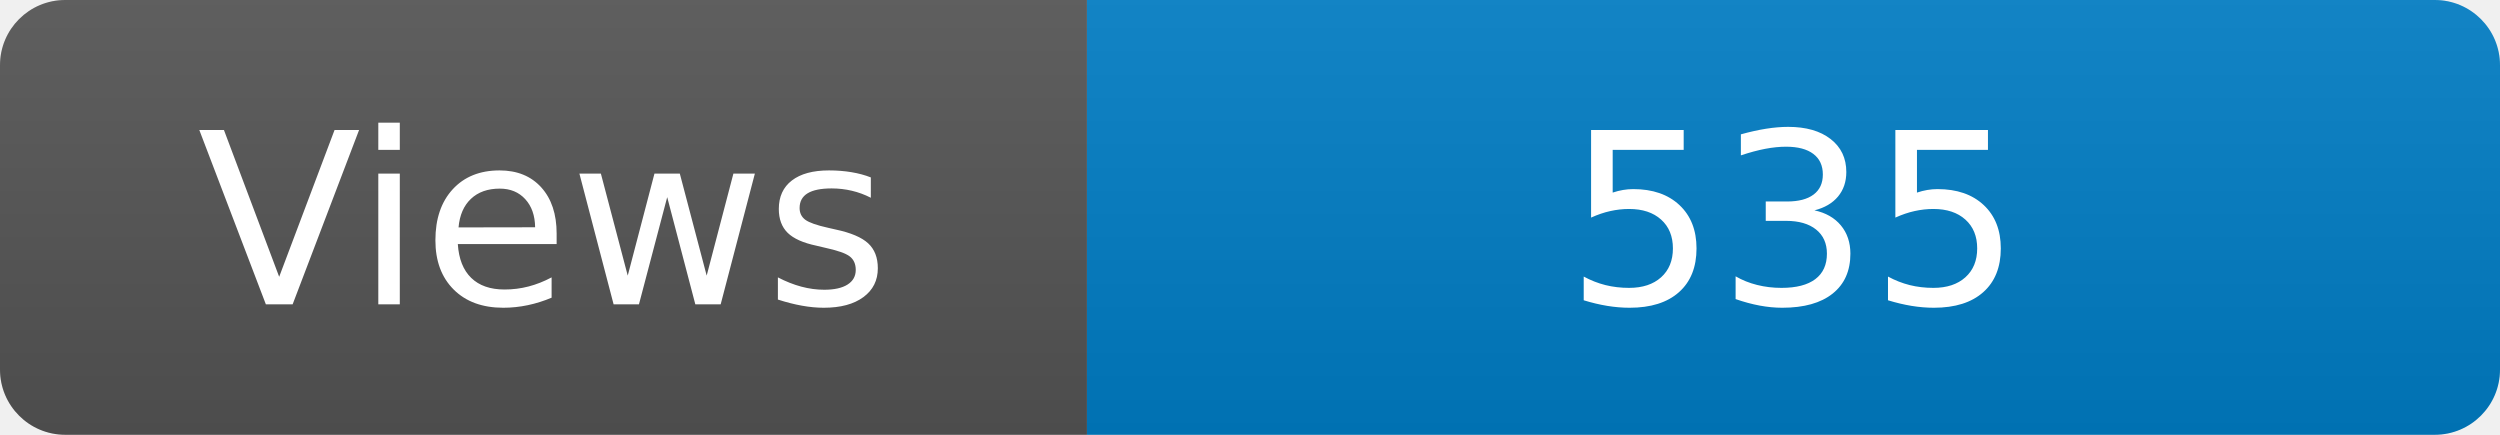
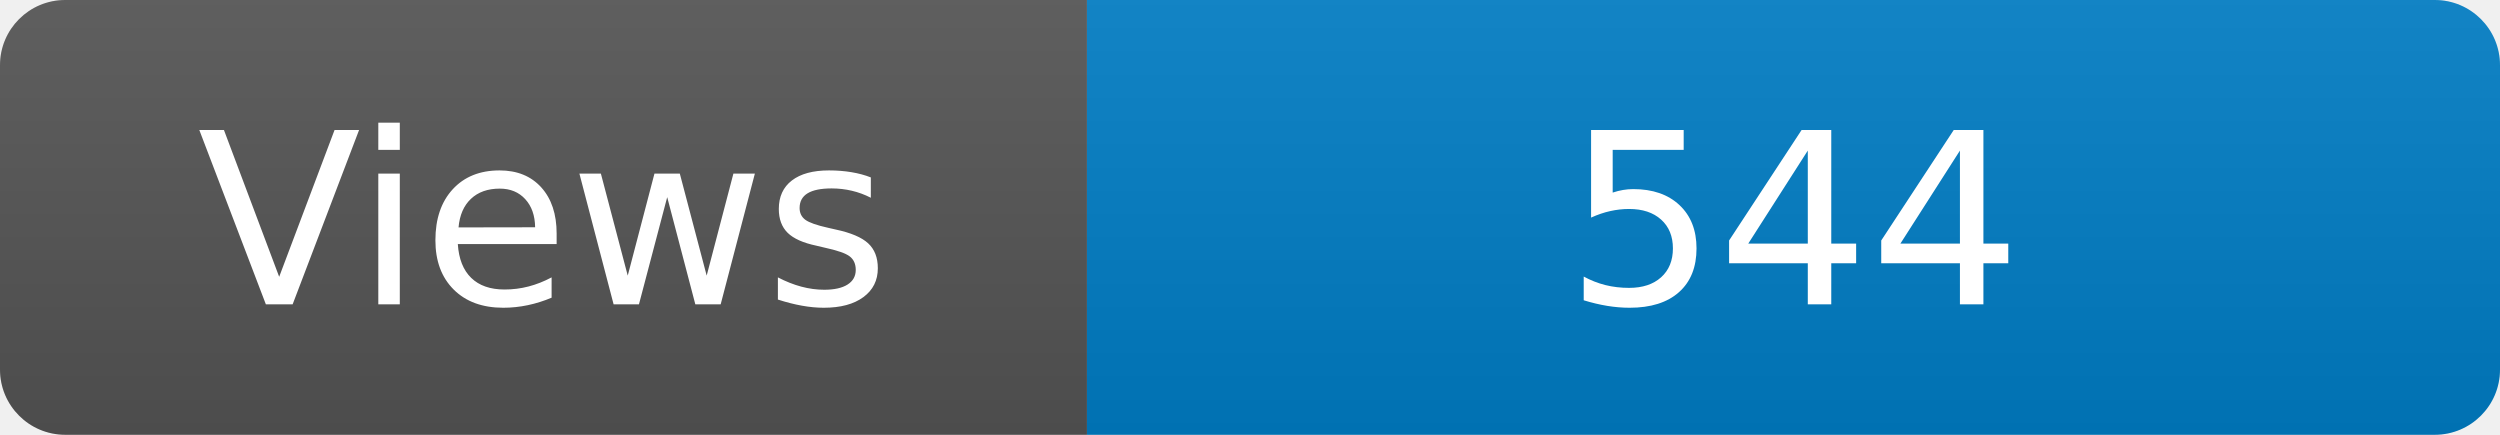
<svg xmlns="http://www.w3.org/2000/svg" width="115" height="20" role="img" aria-label="Maintained?: yes">
  <linearGradient id="s" x2="0" y2="100%">
    <stop offset="0" stop-color="#bbb" stop-opacity=".1" />
    <stop offset="1" stop-opacity=".1" />
  </linearGradient>
  <clipPath id="r">
    <rect width="115" height="20" rx="3" fill="#fff" />
  </clipPath>
  <g clip-path="url(#r)">
    <rect width="50" height="20" fill="#555" />
    <rect x="50" width="160" height="20" fill="#007ec6" />
    <rect width="115" height="20" fill="url(#s)" />
  </g>
  <g fill="#fff" text-anchor="middle" font-family="Verdana,Geneva,DejaVu Sans,sans-serif" font-size="110">
    <text x="250" y="140" transform="scale(.1)" fill="#fff">Views</text>
-     <text x="825" y="140" transform="scale(.1)" fill="#fff">535</text>
+     <text x="825" y="140" transform="scale(.1)" fill="#fff">544</text>
  </g>
</svg>
